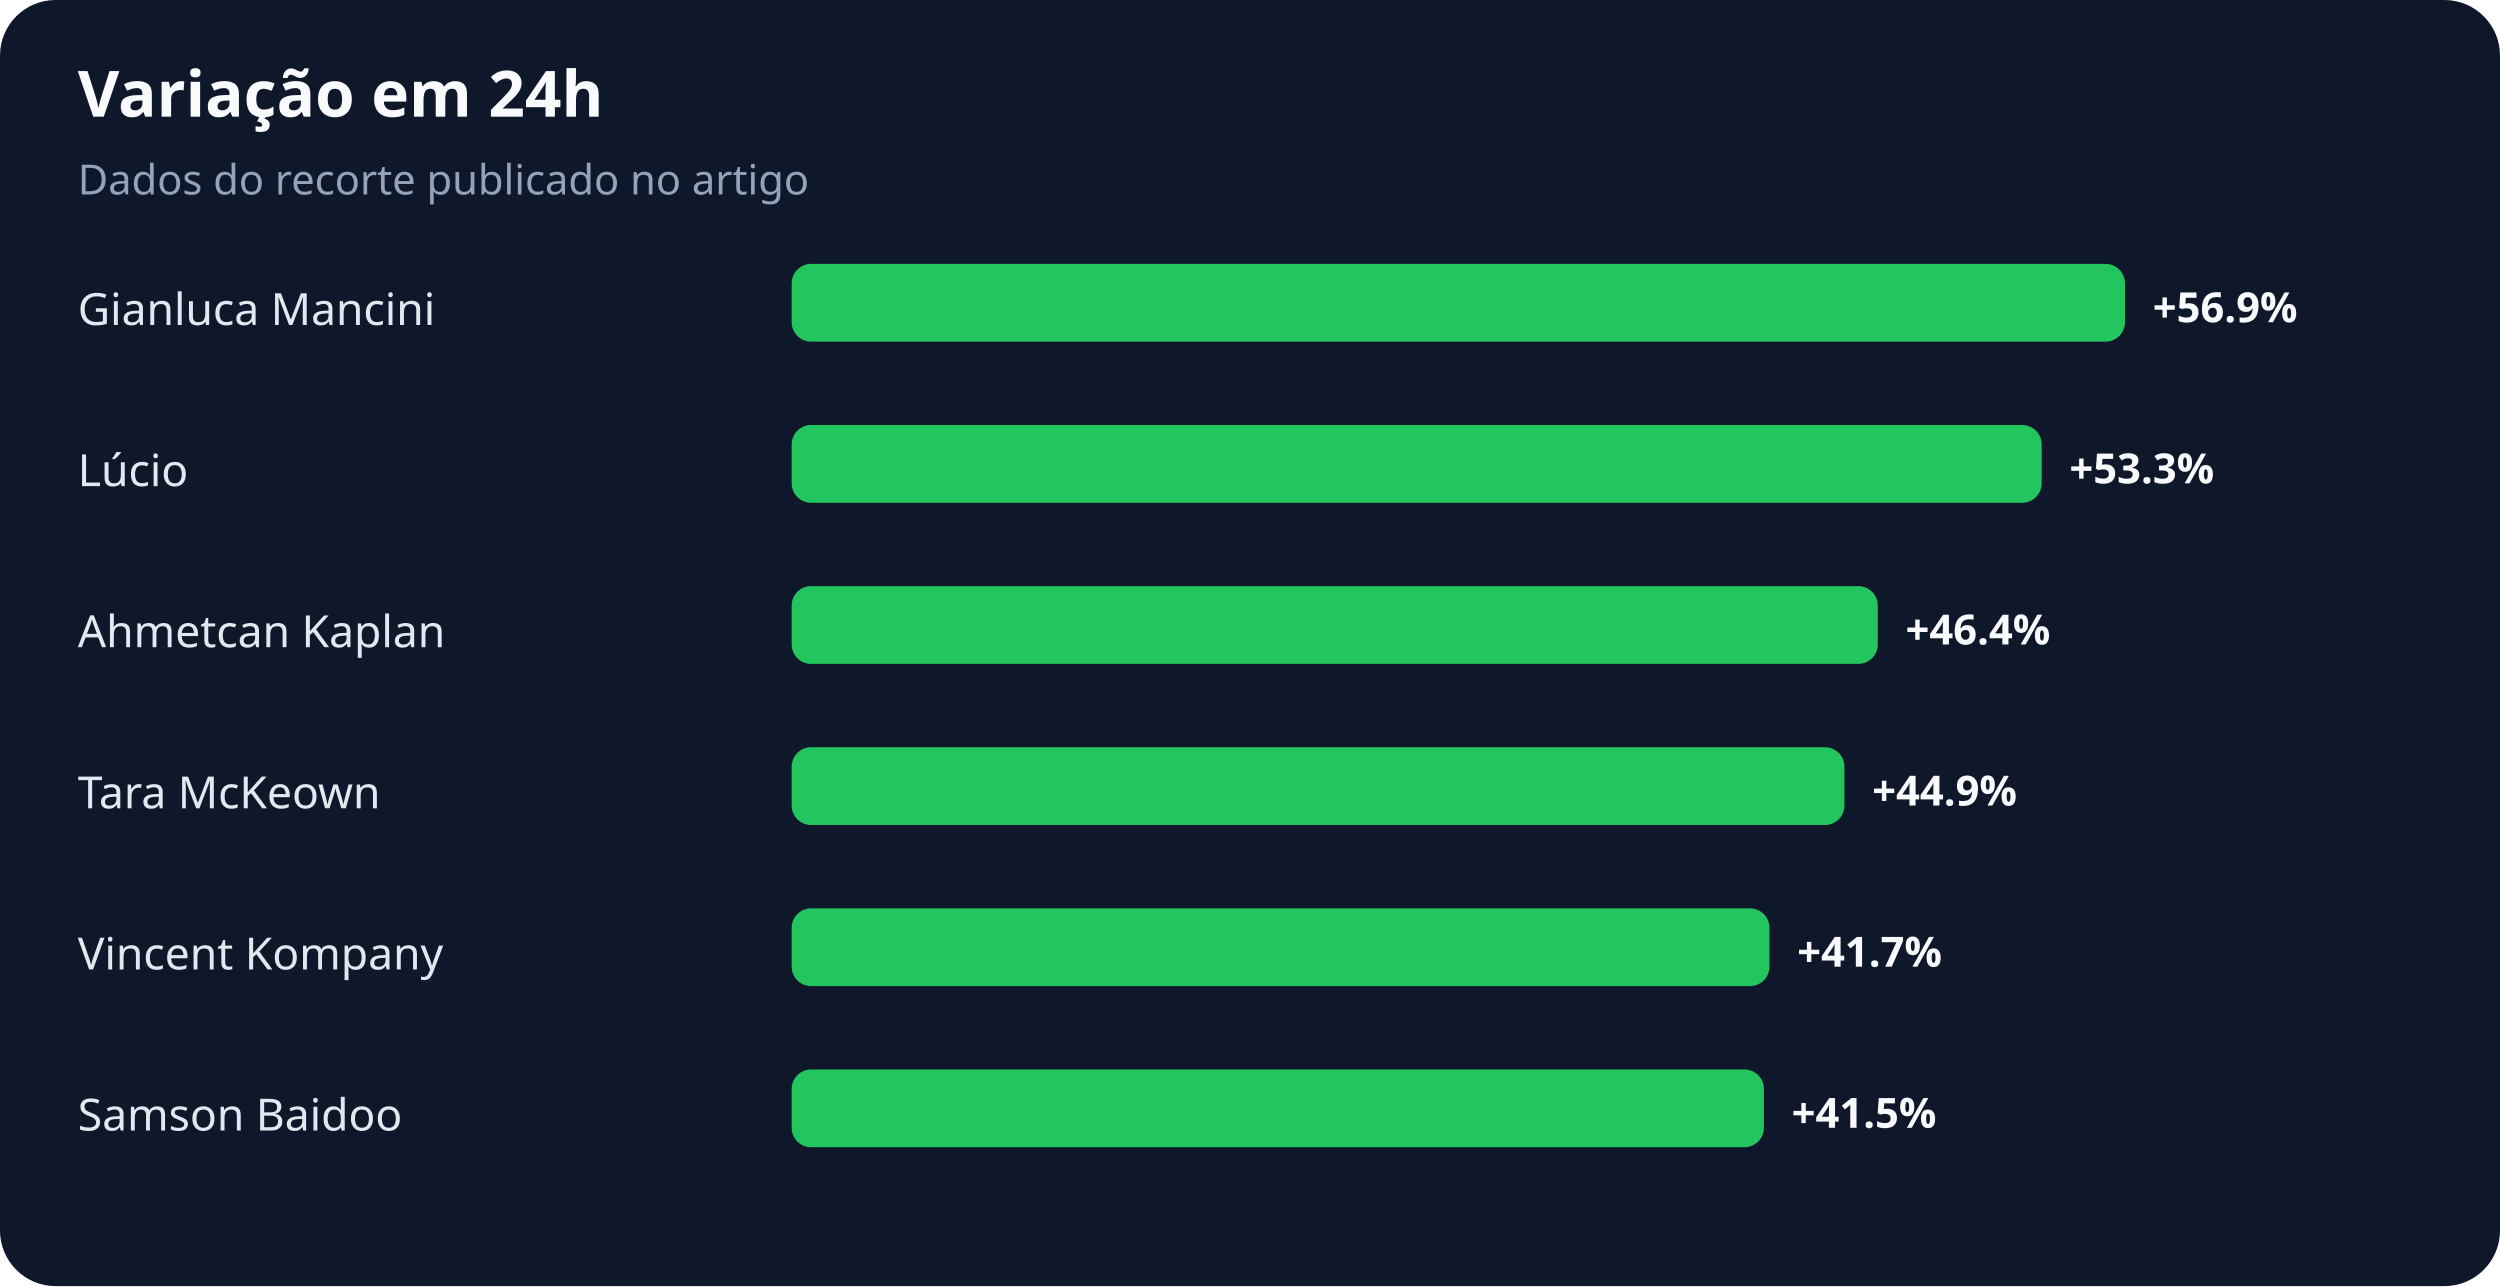
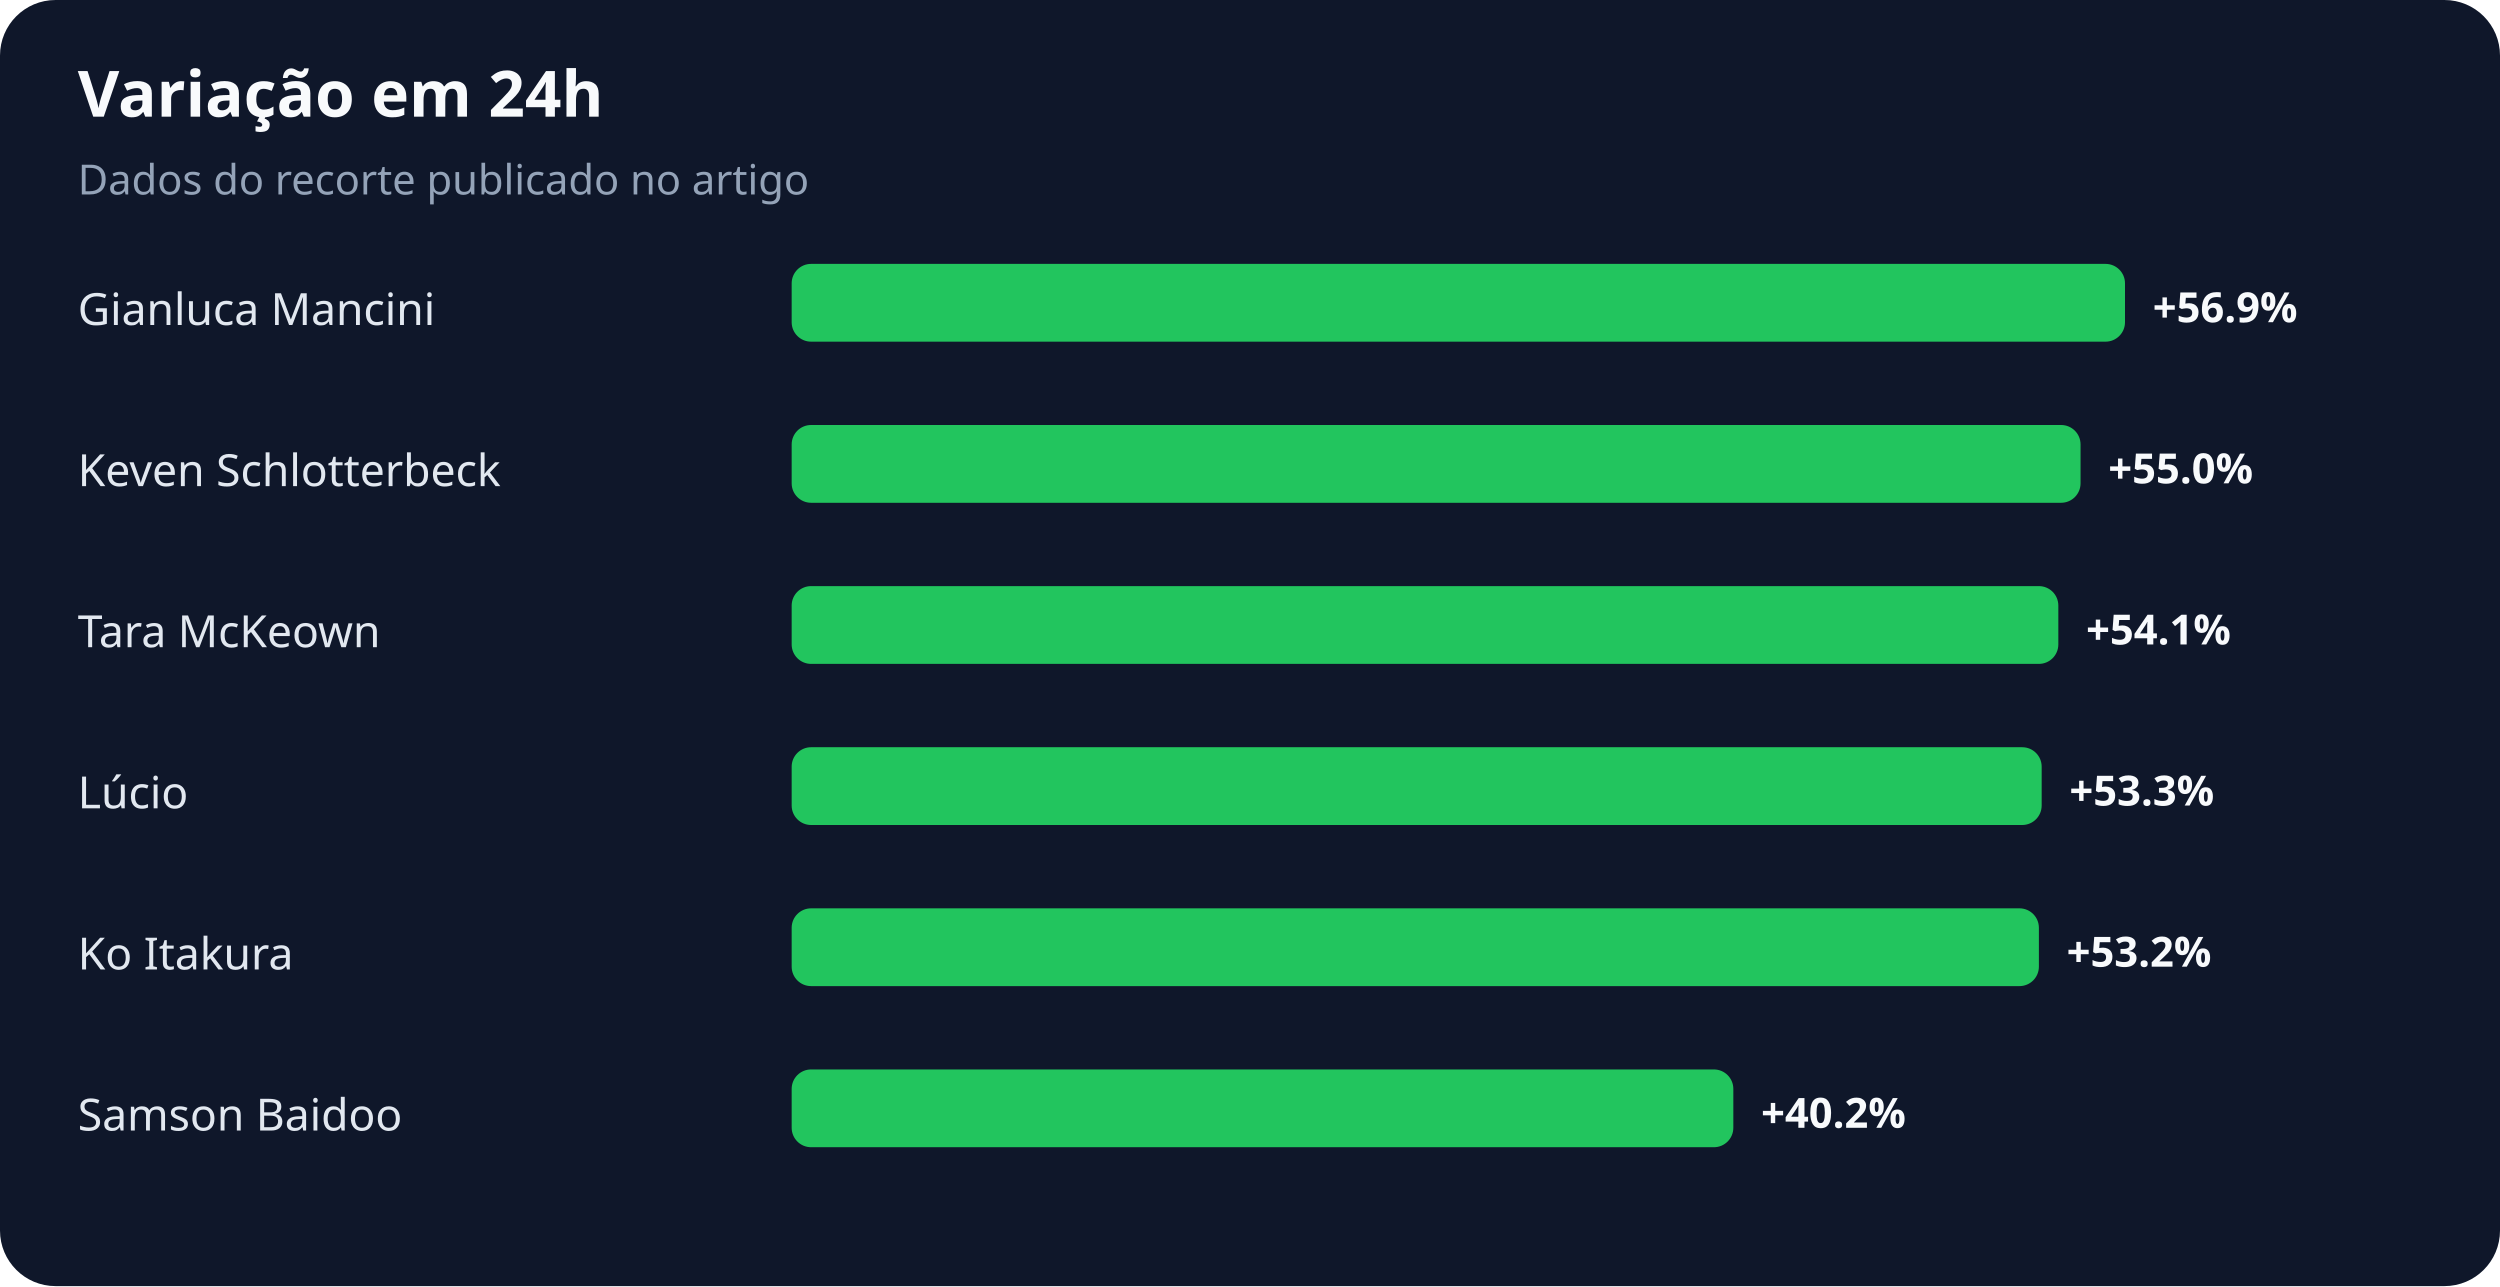
<svg xmlns="http://www.w3.org/2000/svg" width="900" height="463" viewBox="0 0 900 463" role="img" aria-labelledby="title desc">
  <rect width="100%" height="100%" rx="20" fill="#0f172a" />
  <text x="28" y="42" fill="#f8fafc" font-family="system-ui,sans-serif" font-size="23" font-weight="700">Variação em 24h</text>
  <text x="28" y="70" fill="#94a3b8" font-family="system-ui,sans-serif" font-size="15">Dados do recorte publicado no artigo</text>
  <text x="28" y="117" fill="#e2e8f0" font-family="system-ui,sans-serif" font-size="16">Gianluca Mancini</text>
  <rect x="285" y="95" width="480" height="28" rx="7" fill="#22c55e" />
  <text x="775" y="116" fill="#f8fafc" font-family="system-ui,sans-serif" font-size="15" font-weight="700">+56.9%</text>
-   <text x="28" y="175" fill="#e2e8f0" font-family="system-ui,sans-serif" font-size="16">Lúcio</text>
-   <rect x="285" y="153" width="450" height="28" rx="7" fill="#22c55e" />
-   <text x="745" y="174" fill="#f8fafc" font-family="system-ui,sans-serif" font-size="15" font-weight="700">+53.3%</text>
-   <text x="28" y="233" fill="#e2e8f0" font-family="system-ui,sans-serif" font-size="16">Ahmetcan Kaplan</text>
-   <rect x="285" y="211" width="391" height="28" rx="7" fill="#22c55e" />
-   <text x="686" y="232" fill="#f8fafc" font-family="system-ui,sans-serif" font-size="15" font-weight="700">+46.4%</text>
-   <text x="28" y="291" fill="#e2e8f0" font-family="system-ui,sans-serif" font-size="16">Tara McKeown</text>
-   <rect x="285" y="269" width="379" height="28" rx="7" fill="#22c55e" />
-   <text x="674" y="290" fill="#f8fafc" font-family="system-ui,sans-serif" font-size="15" font-weight="700">+44.9%</text>
-   <text x="28" y="349" fill="#e2e8f0" font-family="system-ui,sans-serif" font-size="16">Vincent Kompany</text>
-   <rect x="285" y="327" width="352" height="28" rx="7" fill="#22c55e" />
-   <text x="647" y="348" fill="#f8fafc" font-family="system-ui,sans-serif" font-size="15" font-weight="700">+41.7%</text>
+   <text x="28" y="175" fill="#e2e8f0" font-family="system-ui,sans-serif" font-size="16">Keven Schlotterbeck</text>
+   <rect x="285" y="153" width="464" height="28" rx="7" fill="#22c55e" />
+   <text x="759" y="174" fill="#f8fafc" font-family="system-ui,sans-serif" font-size="15" font-weight="700">+55.0%</text>
+   <text x="28" y="233" fill="#e2e8f0" font-family="system-ui,sans-serif" font-size="16">Tara McKeown</text>
+   <rect x="285" y="211" width="456" height="28" rx="7" fill="#22c55e" />
+   <text x="751" y="232" fill="#f8fafc" font-family="system-ui,sans-serif" font-size="15" font-weight="700">+54.1%</text>
+   <text x="28" y="291" fill="#e2e8f0" font-family="system-ui,sans-serif" font-size="16">Lúcio</text>
+   <rect x="285" y="269" width="450" height="28" rx="7" fill="#22c55e" />
+   <text x="745" y="290" fill="#f8fafc" font-family="system-ui,sans-serif" font-size="15" font-weight="700">+53.3%</text>
+   <text x="28" y="349" fill="#e2e8f0" font-family="system-ui,sans-serif" font-size="16">Ko Itakura</text>
+   <rect x="285" y="327" width="449" height="28" rx="7" fill="#22c55e" />
+   <text x="744" y="348" fill="#f8fafc" font-family="system-ui,sans-serif" font-size="15" font-weight="700">+53.2%</text>
  <text x="28" y="407" fill="#e2e8f0" font-family="system-ui,sans-serif" font-size="16">Samson Baidoo</text>
-   <rect x="285" y="385" width="350" height="28" rx="7" fill="#22c55e" />
-   <text x="645" y="406" fill="#f8fafc" font-family="system-ui,sans-serif" font-size="15" font-weight="700">+41.5%</text>
+   <rect x="285" y="385" width="339" height="28" rx="7" fill="#22c55e" />
+   <text x="634" y="406" fill="#f8fafc" font-family="system-ui,sans-serif" font-size="15" font-weight="700">+40.2%</text>
</svg>
